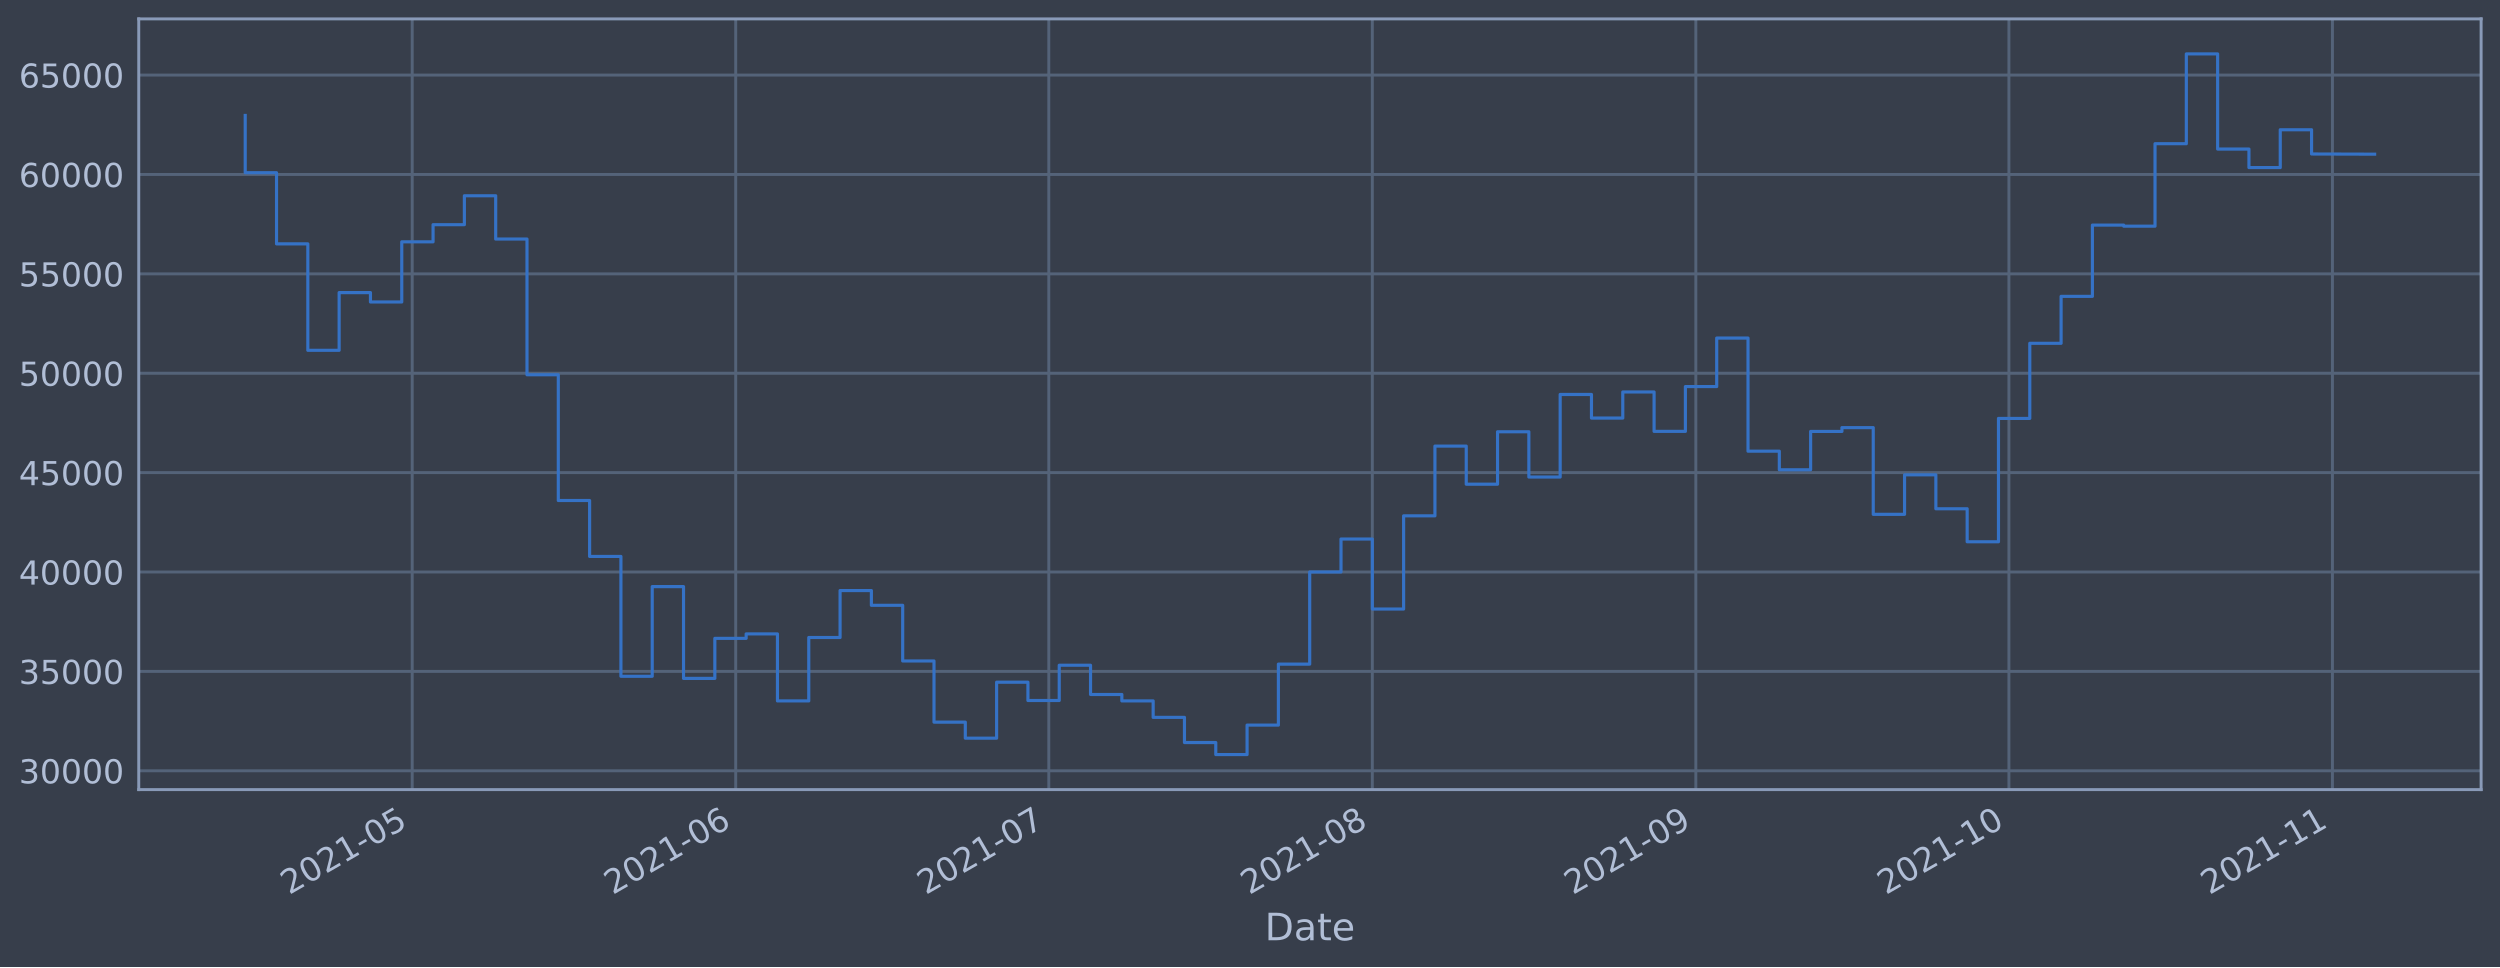
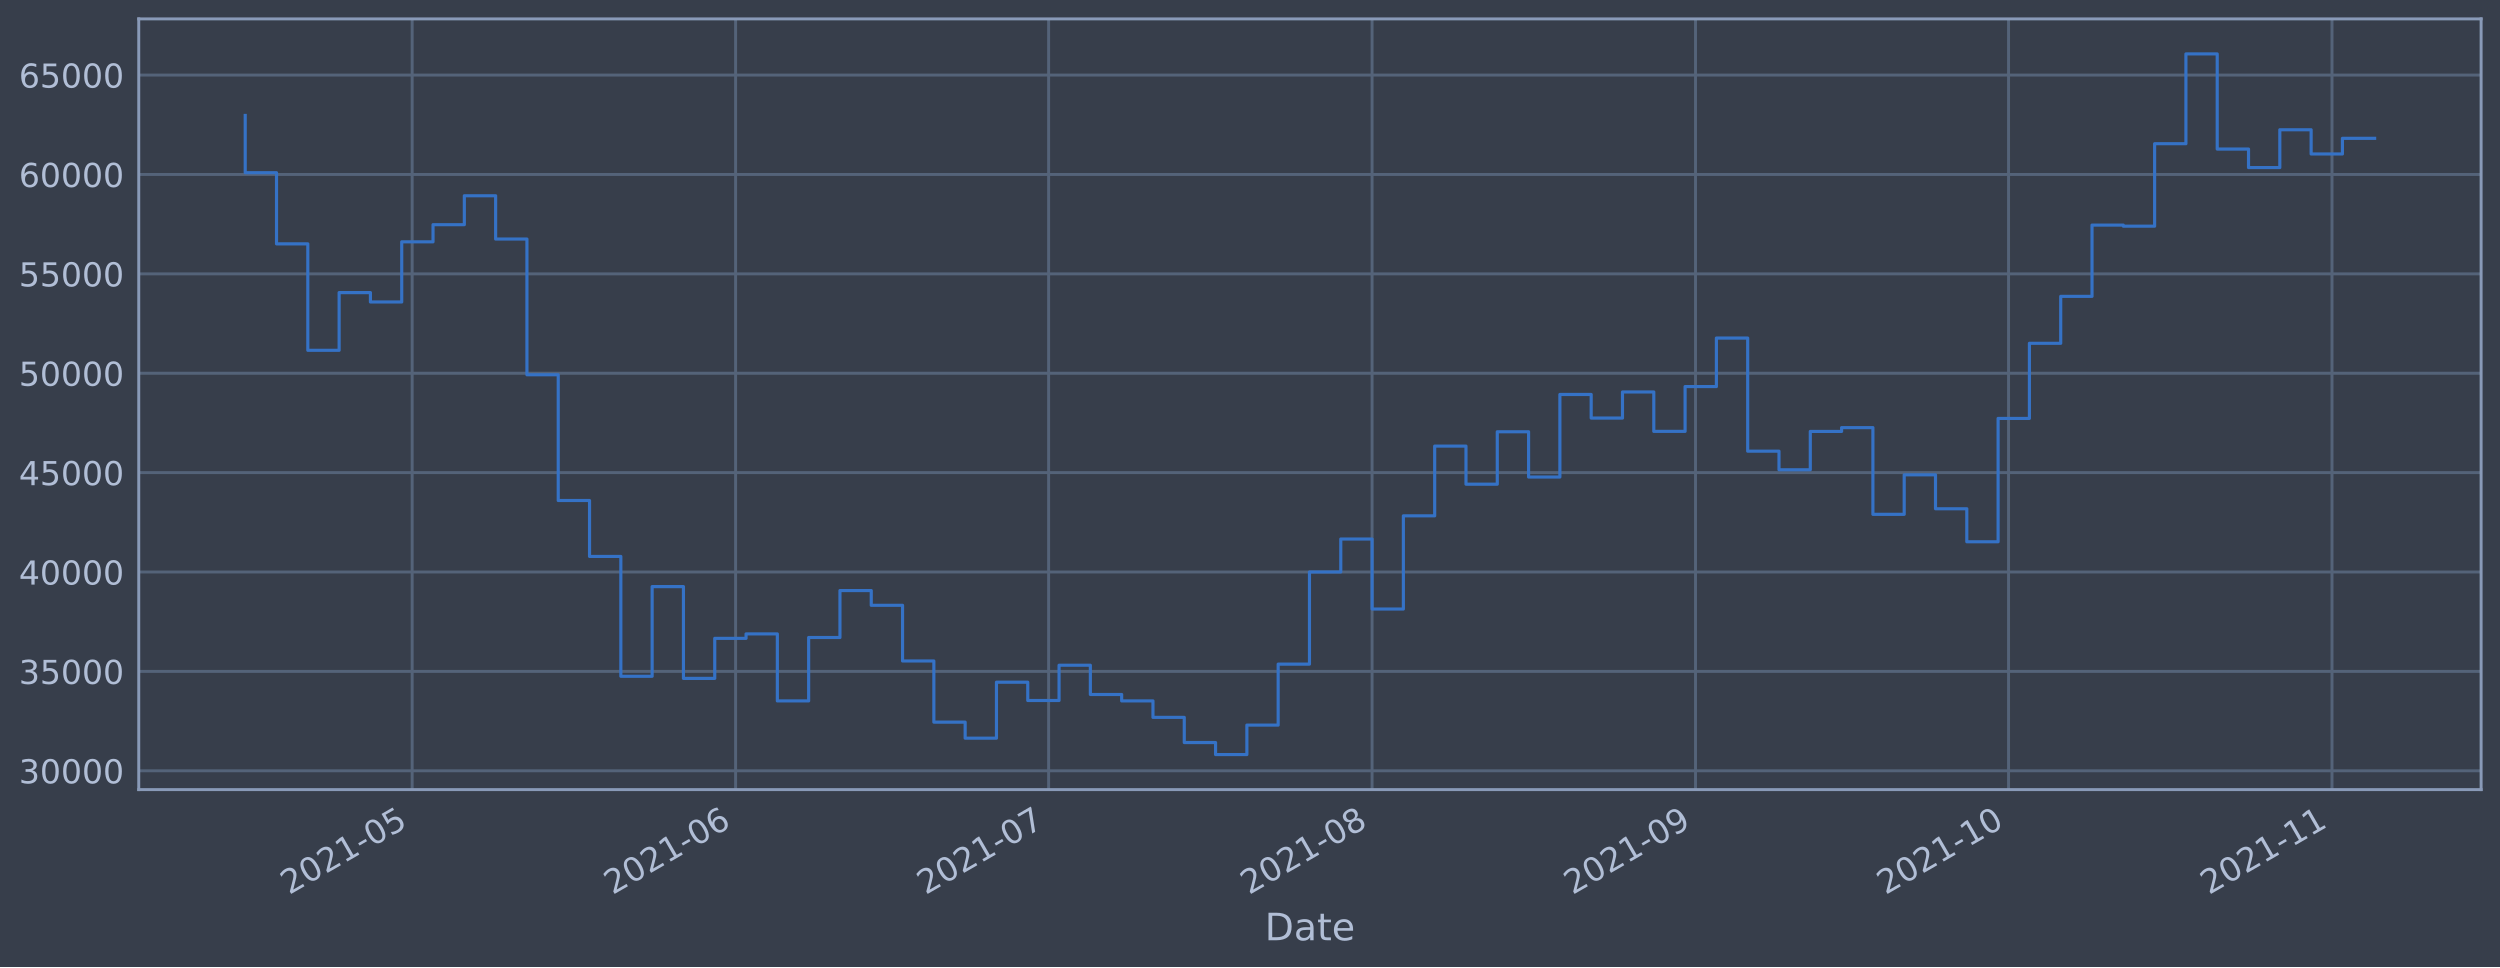
<svg xmlns="http://www.w3.org/2000/svg" xmlns:xlink="http://www.w3.org/1999/xlink" height="368.58pt" version="1.1" viewBox="0 0 952.884 368.58" width="952.884pt">
  <defs>
    <style type="text/css">*{stroke-linecap:butt;stroke-linejoin:round;}</style>
  </defs>
  <g id="figure_1">
    <g id="patch_1">
      <path d="M 0 368.58  L 952.884 368.58  L 952.884 0  L 0 0  z " style="fill:#373e4b;" />
    </g>
    <g id="axes_1">
      <g id="patch_2">
        <path d="M 52.884 300.96  L 945.684 300.96  L 945.684 7.2  L 52.884 7.2  z " style="fill:#373e4b;" />
      </g>
      <g id="matplotlib.axis_1">
        <g id="xtick_1">
          <g id="line2d_1">
-             <path clip-path="url(#pa4882e30ef)" d="M 157.109 300.96  L 157.109 7.2  " style="fill:none;stroke:#546379;stroke-linecap:square;stroke-width:1.12;" />
+             <path clip-path="url(#pcdfd2f125f)" d="M 157.096 300.96  L 157.096 7.2  " style="fill:none;stroke:#546379;stroke-linecap:square;stroke-width:1.12;" />
          </g>
          <g id="line2d_2" />
          <g id="text_1">
-             <g style="fill:#b1bed6;" transform="translate(110.2062 341.1745)rotate(-30)scale(0.126 -0.126)">
+             <g style="fill:#b1bed6;" transform="translate(110.1928 341.1745)rotate(-30)scale(0.126 -0.126)">
              <defs>
                <path d="M 1228 531  L 3431 531  L 3431 0  L 469 0  L 469 531  Q 828 903 1448 1529  Q 2069 2156 2228 2338  Q 2531 2678 2651 2914  Q 2772 3150 2772 3378  Q 2772 3750 2511 3984  Q 2250 4219 1831 4219  Q 1534 4219 1204 4116  Q 875 4013 500 3803  L 500 4441  Q 881 4594 1212 4672  Q 1544 4750 1819 4750  Q 2544 4750 2975 4387  Q 3406 4025 3406 3419  Q 3406 3131 3298 2873  Q 3191 2616 2906 2266  Q 2828 2175 2409 1742  Q 1991 1309 1228 531  z " id="DejaVuSans-32" transform="scale(0.015625)" />
                <path d="M 2034 4250  Q 1547 4250 1301 3770  Q 1056 3291 1056 2328  Q 1056 1369 1301 889  Q 1547 409 2034 409  Q 2525 409 2770 889  Q 3016 1369 3016 2328  Q 3016 3291 2770 3770  Q 2525 4250 2034 4250  z M 2034 4750  Q 2819 4750 3233 4129  Q 3647 3509 3647 2328  Q 3647 1150 3233 529  Q 2819 -91 2034 -91  Q 1250 -91 836 529  Q 422 1150 422 2328  Q 422 3509 836 4129  Q 1250 4750 2034 4750  z " id="DejaVuSans-30" transform="scale(0.015625)" />
                <path d="M 794 531  L 1825 531  L 1825 4091  L 703 3866  L 703 4441  L 1819 4666  L 2450 4666  L 2450 531  L 3481 531  L 3481 0  L 794 0  L 794 531  z " id="DejaVuSans-31" transform="scale(0.015625)" />
                <path d="M 313 2009  L 1997 2009  L 1997 1497  L 313 1497  L 313 2009  z " id="DejaVuSans-2d" transform="scale(0.015625)" />
                <path d="M 691 4666  L 3169 4666  L 3169 4134  L 1269 4134  L 1269 2991  Q 1406 3038 1543 3061  Q 1681 3084 1819 3084  Q 2600 3084 3056 2656  Q 3513 2228 3513 1497  Q 3513 744 3044 326  Q 2575 -91 1722 -91  Q 1428 -91 1123 -41  Q 819 9 494 109  L 494 744  Q 775 591 1075 516  Q 1375 441 1709 441  Q 2250 441 2565 725  Q 2881 1009 2881 1497  Q 2881 1984 2565 2268  Q 2250 2553 1709 2553  Q 1456 2553 1204 2497  Q 953 2441 691 2322  L 691 4666  z " id="DejaVuSans-35" transform="scale(0.015625)" />
              </defs>
              <use xlink:href="#DejaVuSans-32" />
              <use x="63.623" xlink:href="#DejaVuSans-30" />
              <use x="127.246" xlink:href="#DejaVuSans-32" />
              <use x="190.869" xlink:href="#DejaVuSans-31" />
              <use x="254.492" xlink:href="#DejaVuSans-2d" />
              <use x="290.576" xlink:href="#DejaVuSans-30" />
              <use x="354.199" xlink:href="#DejaVuSans-35" />
            </g>
          </g>
        </g>
        <g id="xtick_2">
          <g id="line2d_3">
-             <path clip-path="url(#pa4882e30ef)" d="M 280.419 300.96  L 280.419 7.2  " style="fill:none;stroke:#546379;stroke-linecap:square;stroke-width:1.12;" />
+             <path clip-path="url(#pcdfd2f125f)" d="M 280.38 300.96  L 280.38 7.2  " style="fill:none;stroke:#546379;stroke-linecap:square;stroke-width:1.12;" />
          </g>
          <g id="line2d_4" />
          <g id="text_2">
-             <g style="fill:#b1bed6;" transform="translate(233.5162 341.1745)rotate(-30)scale(0.126 -0.126)">
+             <g style="fill:#b1bed6;" transform="translate(233.4768 341.1745)rotate(-30)scale(0.126 -0.126)">
              <defs>
                <path d="M 2113 2584  Q 1688 2584 1439 2293  Q 1191 2003 1191 1497  Q 1191 994 1439 701  Q 1688 409 2113 409  Q 2538 409 2786 701  Q 3034 994 3034 1497  Q 3034 2003 2786 2293  Q 2538 2584 2113 2584  z M 3366 4563  L 3366 3988  Q 3128 4100 2886 4159  Q 2644 4219 2406 4219  Q 1781 4219 1451 3797  Q 1122 3375 1075 2522  Q 1259 2794 1537 2939  Q 1816 3084 2150 3084  Q 2853 3084 3261 2657  Q 3669 2231 3669 1497  Q 3669 778 3244 343  Q 2819 -91 2113 -91  Q 1303 -91 875 529  Q 447 1150 447 2328  Q 447 3434 972 4092  Q 1497 4750 2381 4750  Q 2619 4750 2861 4703  Q 3103 4656 3366 4563  z " id="DejaVuSans-36" transform="scale(0.015625)" />
              </defs>
              <use xlink:href="#DejaVuSans-32" />
              <use x="63.623" xlink:href="#DejaVuSans-30" />
              <use x="127.246" xlink:href="#DejaVuSans-32" />
              <use x="190.869" xlink:href="#DejaVuSans-31" />
              <use x="254.492" xlink:href="#DejaVuSans-2d" />
              <use x="290.576" xlink:href="#DejaVuSans-30" />
              <use x="354.199" xlink:href="#DejaVuSans-36" />
            </g>
          </g>
        </g>
        <g id="xtick_3">
          <g id="line2d_5">
-             <path clip-path="url(#pa4882e30ef)" d="M 399.752 300.96  L 399.752 7.2  " style="fill:none;stroke:#546379;stroke-linecap:square;stroke-width:1.12;" />
+             <path clip-path="url(#pcdfd2f125f)" d="M 399.687 300.96  L 399.687 7.2  " style="fill:none;stroke:#546379;stroke-linecap:square;stroke-width:1.12;" />
          </g>
          <g id="line2d_6" />
          <g id="text_3">
-             <g style="fill:#b1bed6;" transform="translate(352.8485 341.1745)rotate(-30)scale(0.126 -0.126)">
+             <g style="fill:#b1bed6;" transform="translate(352.7839 341.1745)rotate(-30)scale(0.126 -0.126)">
              <defs>
                <path d="M 525 4666  L 3525 4666  L 3525 4397  L 1831 0  L 1172 0  L 2766 4134  L 525 4134  L 525 4666  z " id="DejaVuSans-37" transform="scale(0.015625)" />
              </defs>
              <use xlink:href="#DejaVuSans-32" />
              <use x="63.623" xlink:href="#DejaVuSans-30" />
              <use x="127.246" xlink:href="#DejaVuSans-32" />
              <use x="190.869" xlink:href="#DejaVuSans-31" />
              <use x="254.492" xlink:href="#DejaVuSans-2d" />
              <use x="290.576" xlink:href="#DejaVuSans-30" />
              <use x="354.199" xlink:href="#DejaVuSans-37" />
            </g>
          </g>
        </g>
        <g id="xtick_4">
          <g id="line2d_7">
-             <path clip-path="url(#pa4882e30ef)" d="M 523.062 300.96  L 523.062 7.2  " style="fill:none;stroke:#546379;stroke-linecap:square;stroke-width:1.12;" />
+             <path clip-path="url(#pcdfd2f125f)" d="M 522.971 300.96  L 522.971 7.2  " style="fill:none;stroke:#546379;stroke-linecap:square;stroke-width:1.12;" />
          </g>
          <g id="line2d_8" />
          <g id="text_4">
-             <g style="fill:#b1bed6;" transform="translate(476.1585 341.1745)rotate(-30)scale(0.126 -0.126)">
+             <g style="fill:#b1bed6;" transform="translate(476.0679 341.1745)rotate(-30)scale(0.126 -0.126)">
              <defs>
                <path d="M 2034 2216  Q 1584 2216 1326 1975  Q 1069 1734 1069 1313  Q 1069 891 1326 650  Q 1584 409 2034 409  Q 2484 409 2743 651  Q 3003 894 3003 1313  Q 3003 1734 2745 1975  Q 2488 2216 2034 2216  z M 1403 2484  Q 997 2584 770 2862  Q 544 3141 544 3541  Q 544 4100 942 4425  Q 1341 4750 2034 4750  Q 2731 4750 3128 4425  Q 3525 4100 3525 3541  Q 3525 3141 3298 2862  Q 3072 2584 2669 2484  Q 3125 2378 3379 2068  Q 3634 1759 3634 1313  Q 3634 634 3220 271  Q 2806 -91 2034 -91  Q 1263 -91 848 271  Q 434 634 434 1313  Q 434 1759 690 2068  Q 947 2378 1403 2484  z M 1172 3481  Q 1172 3119 1398 2916  Q 1625 2713 2034 2713  Q 2441 2713 2670 2916  Q 2900 3119 2900 3481  Q 2900 3844 2670 4047  Q 2441 4250 2034 4250  Q 1625 4250 1398 4047  Q 1172 3844 1172 3481  z " id="DejaVuSans-38" transform="scale(0.015625)" />
              </defs>
              <use xlink:href="#DejaVuSans-32" />
              <use x="63.623" xlink:href="#DejaVuSans-30" />
              <use x="127.246" xlink:href="#DejaVuSans-32" />
              <use x="190.869" xlink:href="#DejaVuSans-31" />
              <use x="254.492" xlink:href="#DejaVuSans-2d" />
              <use x="290.576" xlink:href="#DejaVuSans-30" />
              <use x="354.199" xlink:href="#DejaVuSans-38" />
            </g>
          </g>
        </g>
        <g id="xtick_5">
          <g id="line2d_9">
-             <path clip-path="url(#pa4882e30ef)" d="M 646.372 300.96  L 646.372 7.2  " style="fill:none;stroke:#546379;stroke-linecap:square;stroke-width:1.12;" />
+             <path clip-path="url(#pcdfd2f125f)" d="M 646.255 300.96  L 646.255 7.2  " style="fill:none;stroke:#546379;stroke-linecap:square;stroke-width:1.12;" />
          </g>
          <g id="line2d_10" />
          <g id="text_5">
-             <g style="fill:#b1bed6;" transform="translate(599.4686 341.1745)rotate(-30)scale(0.126 -0.126)">
+             <g style="fill:#b1bed6;" transform="translate(599.3519 341.1745)rotate(-30)scale(0.126 -0.126)">
              <defs>
                <path d="M 703 97  L 703 672  Q 941 559 1184 500  Q 1428 441 1663 441  Q 2288 441 2617 861  Q 2947 1281 2994 2138  Q 2813 1869 2534 1725  Q 2256 1581 1919 1581  Q 1219 1581 811 2004  Q 403 2428 403 3163  Q 403 3881 828 4315  Q 1253 4750 1959 4750  Q 2769 4750 3195 4129  Q 3622 3509 3622 2328  Q 3622 1225 3098 567  Q 2575 -91 1691 -91  Q 1453 -91 1209 -44  Q 966 3 703 97  z M 1959 2075  Q 2384 2075 2632 2365  Q 2881 2656 2881 3163  Q 2881 3666 2632 3958  Q 2384 4250 1959 4250  Q 1534 4250 1286 3958  Q 1038 3666 1038 3163  Q 1038 2656 1286 2365  Q 1534 2075 1959 2075  z " id="DejaVuSans-39" transform="scale(0.015625)" />
              </defs>
              <use xlink:href="#DejaVuSans-32" />
              <use x="63.623" xlink:href="#DejaVuSans-30" />
              <use x="127.246" xlink:href="#DejaVuSans-32" />
              <use x="190.869" xlink:href="#DejaVuSans-31" />
              <use x="254.492" xlink:href="#DejaVuSans-2d" />
              <use x="290.576" xlink:href="#DejaVuSans-30" />
              <use x="354.199" xlink:href="#DejaVuSans-39" />
            </g>
          </g>
        </g>
        <g id="xtick_6">
          <g id="line2d_11">
-             <path clip-path="url(#pa4882e30ef)" d="M 765.704 300.96  L 765.704 7.2  " style="fill:none;stroke:#546379;stroke-linecap:square;stroke-width:1.12;" />
+             <path clip-path="url(#pcdfd2f125f)" d="M 765.562 300.96  L 765.562 7.2  " style="fill:none;stroke:#546379;stroke-linecap:square;stroke-width:1.12;" />
          </g>
          <g id="line2d_12" />
          <g id="text_6">
-             <g style="fill:#b1bed6;" transform="translate(718.8009 341.1745)rotate(-30)scale(0.126 -0.126)">
+             <g style="fill:#b1bed6;" transform="translate(718.659 341.1745)rotate(-30)scale(0.126 -0.126)">
              <use xlink:href="#DejaVuSans-32" />
              <use x="63.623" xlink:href="#DejaVuSans-30" />
              <use x="127.246" xlink:href="#DejaVuSans-32" />
              <use x="190.869" xlink:href="#DejaVuSans-31" />
              <use x="254.492" xlink:href="#DejaVuSans-2d" />
              <use x="290.576" xlink:href="#DejaVuSans-31" />
              <use x="354.199" xlink:href="#DejaVuSans-30" />
            </g>
          </g>
        </g>
        <g id="xtick_7">
          <g id="line2d_13">
-             <path clip-path="url(#pa4882e30ef)" d="M 889.014 300.96  L 889.014 7.2  " style="fill:none;stroke:#546379;stroke-linecap:square;stroke-width:1.12;" />
+             <path clip-path="url(#pcdfd2f125f)" d="M 888.846 300.96  L 888.846 7.2  " style="fill:none;stroke:#546379;stroke-linecap:square;stroke-width:1.12;" />
          </g>
          <g id="line2d_14" />
          <g id="text_7">
-             <g style="fill:#b1bed6;" transform="translate(842.1109 341.1745)rotate(-30)scale(0.126 -0.126)">
+             <g style="fill:#b1bed6;" transform="translate(841.9431 341.1745)rotate(-30)scale(0.126 -0.126)">
              <use xlink:href="#DejaVuSans-32" />
              <use x="63.623" xlink:href="#DejaVuSans-30" />
              <use x="127.246" xlink:href="#DejaVuSans-32" />
              <use x="190.869" xlink:href="#DejaVuSans-31" />
              <use x="254.492" xlink:href="#DejaVuSans-2d" />
              <use x="290.576" xlink:href="#DejaVuSans-31" />
              <use x="354.199" xlink:href="#DejaVuSans-31" />
            </g>
          </g>
        </g>
        <g id="text_8">
          <g style="fill:#b1bed6;" transform="translate(482.0746 358.3856)scale(0.144 -0.144)">
            <defs>
              <path d="M 1259 4147  L 1259 519  L 2022 519  Q 2988 519 3436 956  Q 3884 1394 3884 2338  Q 3884 3275 3436 3711  Q 2988 4147 2022 4147  L 1259 4147  z M 628 4666  L 1925 4666  Q 3281 4666 3915 4102  Q 4550 3538 4550 2338  Q 4550 1131 3912 565  Q 3275 0 1925 0  L 628 0  L 628 4666  z " id="DejaVuSans-44" transform="scale(0.015625)" />
              <path d="M 2194 1759  Q 1497 1759 1228 1600  Q 959 1441 959 1056  Q 959 750 1161 570  Q 1363 391 1709 391  Q 2188 391 2477 730  Q 2766 1069 2766 1631  L 2766 1759  L 2194 1759  z M 3341 1997  L 3341 0  L 2766 0  L 2766 531  Q 2569 213 2275 61  Q 1981 -91 1556 -91  Q 1019 -91 701 211  Q 384 513 384 1019  Q 384 1609 779 1909  Q 1175 2209 1959 2209  L 2766 2209  L 2766 2266  Q 2766 2663 2505 2880  Q 2244 3097 1772 3097  Q 1472 3097 1187 3025  Q 903 2953 641 2809  L 641 3341  Q 956 3463 1253 3523  Q 1550 3584 1831 3584  Q 2591 3584 2966 3190  Q 3341 2797 3341 1997  z " id="DejaVuSans-61" transform="scale(0.015625)" />
              <path d="M 1172 4494  L 1172 3500  L 2356 3500  L 2356 3053  L 1172 3053  L 1172 1153  Q 1172 725 1289 603  Q 1406 481 1766 481  L 2356 481  L 2356 0  L 1766 0  Q 1100 0 847 248  Q 594 497 594 1153  L 594 3053  L 172 3053  L 172 3500  L 594 3500  L 594 4494  L 1172 4494  z " id="DejaVuSans-74" transform="scale(0.015625)" />
              <path d="M 3597 1894  L 3597 1613  L 953 1613  Q 991 1019 1311 708  Q 1631 397 2203 397  Q 2534 397 2845 478  Q 3156 559 3463 722  L 3463 178  Q 3153 47 2828 -22  Q 2503 -91 2169 -91  Q 1331 -91 842 396  Q 353 884 353 1716  Q 353 2575 817 3079  Q 1281 3584 2069 3584  Q 2775 3584 3186 3129  Q 3597 2675 3597 1894  z M 3022 2063  Q 3016 2534 2758 2815  Q 2500 3097 2075 3097  Q 1594 3097 1305 2825  Q 1016 2553 972 2059  L 3022 2063  z " id="DejaVuSans-65" transform="scale(0.015625)" />
            </defs>
            <use xlink:href="#DejaVuSans-44" />
            <use x="77.002" xlink:href="#DejaVuSans-61" />
            <use x="138.281" xlink:href="#DejaVuSans-74" />
            <use x="177.49" xlink:href="#DejaVuSans-65" />
          </g>
        </g>
      </g>
      <g id="matplotlib.axis_2">
        <g id="ytick_1">
          <g id="line2d_15">
-             <path clip-path="url(#pa4882e30ef)" d="M 52.884 293.789  L 945.684 293.789  " style="fill:none;stroke:#546379;stroke-linecap:square;stroke-width:1.12;" />
+             <path clip-path="url(#pcdfd2f125f)" d="M 52.884 293.789  L 945.684 293.789  " style="fill:none;stroke:#546379;stroke-linecap:square;stroke-width:1.12;" />
          </g>
          <g id="line2d_16" />
          <g id="text_9">
            <g style="fill:#b1bed6;" transform="translate(7.2 298.5763)scale(0.126 -0.126)">
              <defs>
                <path d="M 2597 2516  Q 3050 2419 3304 2112  Q 3559 1806 3559 1356  Q 3559 666 3084 287  Q 2609 -91 1734 -91  Q 1441 -91 1130 -33  Q 819 25 488 141  L 488 750  Q 750 597 1062 519  Q 1375 441 1716 441  Q 2309 441 2620 675  Q 2931 909 2931 1356  Q 2931 1769 2642 2001  Q 2353 2234 1838 2234  L 1294 2234  L 1294 2753  L 1863 2753  Q 2328 2753 2575 2939  Q 2822 3125 2822 3475  Q 2822 3834 2567 4026  Q 2313 4219 1838 4219  Q 1578 4219 1281 4162  Q 984 4106 628 3988  L 628 4550  Q 988 4650 1302 4700  Q 1616 4750 1894 4750  Q 2613 4750 3031 4423  Q 3450 4097 3450 3541  Q 3450 3153 3228 2886  Q 3006 2619 2597 2516  z " id="DejaVuSans-33" transform="scale(0.015625)" />
              </defs>
              <use xlink:href="#DejaVuSans-33" />
              <use x="63.623" xlink:href="#DejaVuSans-30" />
              <use x="127.246" xlink:href="#DejaVuSans-30" />
              <use x="190.869" xlink:href="#DejaVuSans-30" />
              <use x="254.492" xlink:href="#DejaVuSans-30" />
            </g>
          </g>
        </g>
        <g id="ytick_2">
          <g id="line2d_17">
-             <path clip-path="url(#pa4882e30ef)" d="M 52.884 255.907  L 945.684 255.907  " style="fill:none;stroke:#546379;stroke-linecap:square;stroke-width:1.12;" />
+             <path clip-path="url(#pcdfd2f125f)" d="M 52.884 255.907  L 945.684 255.907  " style="fill:none;stroke:#546379;stroke-linecap:square;stroke-width:1.12;" />
          </g>
          <g id="line2d_18" />
          <g id="text_10">
            <g style="fill:#b1bed6;" transform="translate(7.2 260.6936)scale(0.126 -0.126)">
              <use xlink:href="#DejaVuSans-33" />
              <use x="63.623" xlink:href="#DejaVuSans-35" />
              <use x="127.246" xlink:href="#DejaVuSans-30" />
              <use x="190.869" xlink:href="#DejaVuSans-30" />
              <use x="254.492" xlink:href="#DejaVuSans-30" />
            </g>
          </g>
        </g>
        <g id="ytick_3">
          <g id="line2d_19">
-             <path clip-path="url(#pa4882e30ef)" d="M 52.884 218.024  L 945.684 218.024  " style="fill:none;stroke:#546379;stroke-linecap:square;stroke-width:1.12;" />
+             <path clip-path="url(#pcdfd2f125f)" d="M 52.884 218.024  L 945.684 218.024  " style="fill:none;stroke:#546379;stroke-linecap:square;stroke-width:1.12;" />
          </g>
          <g id="line2d_20" />
          <g id="text_11">
            <g style="fill:#b1bed6;" transform="translate(7.2 222.811)scale(0.126 -0.126)">
              <defs>
                <path d="M 2419 4116  L 825 1625  L 2419 1625  L 2419 4116  z M 2253 4666  L 3047 4666  L 3047 1625  L 3713 1625  L 3713 1100  L 3047 1100  L 3047 0  L 2419 0  L 2419 1100  L 313 1100  L 313 1709  L 2253 4666  z " id="DejaVuSans-34" transform="scale(0.015625)" />
              </defs>
              <use xlink:href="#DejaVuSans-34" />
              <use x="63.623" xlink:href="#DejaVuSans-30" />
              <use x="127.246" xlink:href="#DejaVuSans-30" />
              <use x="190.869" xlink:href="#DejaVuSans-30" />
              <use x="254.492" xlink:href="#DejaVuSans-30" />
            </g>
          </g>
        </g>
        <g id="ytick_4">
          <g id="line2d_21">
-             <path clip-path="url(#pa4882e30ef)" d="M 52.884 180.141  L 945.684 180.141  " style="fill:none;stroke:#546379;stroke-linecap:square;stroke-width:1.12;" />
+             <path clip-path="url(#pcdfd2f125f)" d="M 52.884 180.141  L 945.684 180.141  " style="fill:none;stroke:#546379;stroke-linecap:square;stroke-width:1.12;" />
          </g>
          <g id="line2d_22" />
          <g id="text_12">
            <g style="fill:#b1bed6;" transform="translate(7.2 184.9284)scale(0.126 -0.126)">
              <use xlink:href="#DejaVuSans-34" />
              <use x="63.623" xlink:href="#DejaVuSans-35" />
              <use x="127.246" xlink:href="#DejaVuSans-30" />
              <use x="190.869" xlink:href="#DejaVuSans-30" />
              <use x="254.492" xlink:href="#DejaVuSans-30" />
            </g>
          </g>
        </g>
        <g id="ytick_5">
          <g id="line2d_23">
-             <path clip-path="url(#pa4882e30ef)" d="M 52.884 142.259  L 945.684 142.259  " style="fill:none;stroke:#546379;stroke-linecap:square;stroke-width:1.12;" />
+             <path clip-path="url(#pcdfd2f125f)" d="M 52.884 142.259  L 945.684 142.259  " style="fill:none;stroke:#546379;stroke-linecap:square;stroke-width:1.12;" />
          </g>
          <g id="line2d_24" />
          <g id="text_13">
            <g style="fill:#b1bed6;" transform="translate(7.2 147.0457)scale(0.126 -0.126)">
              <use xlink:href="#DejaVuSans-35" />
              <use x="63.623" xlink:href="#DejaVuSans-30" />
              <use x="127.246" xlink:href="#DejaVuSans-30" />
              <use x="190.869" xlink:href="#DejaVuSans-30" />
              <use x="254.492" xlink:href="#DejaVuSans-30" />
            </g>
          </g>
        </g>
        <g id="ytick_6">
          <g id="line2d_25">
-             <path clip-path="url(#pa4882e30ef)" d="M 52.884 104.376  L 945.684 104.376  " style="fill:none;stroke:#546379;stroke-linecap:square;stroke-width:1.12;" />
+             <path clip-path="url(#pcdfd2f125f)" d="M 52.884 104.376  L 945.684 104.376  " style="fill:none;stroke:#546379;stroke-linecap:square;stroke-width:1.12;" />
          </g>
          <g id="line2d_26" />
          <g id="text_14">
            <g style="fill:#b1bed6;" transform="translate(7.2 109.1631)scale(0.126 -0.126)">
              <use xlink:href="#DejaVuSans-35" />
              <use x="63.623" xlink:href="#DejaVuSans-35" />
              <use x="127.246" xlink:href="#DejaVuSans-30" />
              <use x="190.869" xlink:href="#DejaVuSans-30" />
              <use x="254.492" xlink:href="#DejaVuSans-30" />
            </g>
          </g>
        </g>
        <g id="ytick_7">
          <g id="line2d_27">
-             <path clip-path="url(#pa4882e30ef)" d="M 52.884 66.493  L 945.684 66.493  " style="fill:none;stroke:#546379;stroke-linecap:square;stroke-width:1.12;" />
+             <path clip-path="url(#pcdfd2f125f)" d="M 52.884 66.493  L 945.684 66.493  " style="fill:none;stroke:#546379;stroke-linecap:square;stroke-width:1.12;" />
          </g>
          <g id="line2d_28" />
          <g id="text_15">
            <g style="fill:#b1bed6;" transform="translate(7.2 71.28047)scale(0.126 -0.126)">
              <use xlink:href="#DejaVuSans-36" />
              <use x="63.623" xlink:href="#DejaVuSans-30" />
              <use x="127.246" xlink:href="#DejaVuSans-30" />
              <use x="190.869" xlink:href="#DejaVuSans-30" />
              <use x="254.492" xlink:href="#DejaVuSans-30" />
            </g>
          </g>
        </g>
        <g id="ytick_8">
          <g id="line2d_29">
-             <path clip-path="url(#pa4882e30ef)" d="M 52.884 28.611  L 945.684 28.611  " style="fill:none;stroke:#546379;stroke-linecap:square;stroke-width:1.12;" />
+             <path clip-path="url(#pcdfd2f125f)" d="M 52.884 28.611  L 945.684 28.611  " style="fill:none;stroke:#546379;stroke-linecap:square;stroke-width:1.12;" />
          </g>
          <g id="line2d_30" />
          <g id="text_16">
            <g style="fill:#b1bed6;" transform="translate(7.2 33.39783)scale(0.126 -0.126)">
              <use xlink:href="#DejaVuSans-36" />
              <use x="63.623" xlink:href="#DejaVuSans-35" />
              <use x="127.246" xlink:href="#DejaVuSans-30" />
              <use x="190.869" xlink:href="#DejaVuSans-30" />
              <use x="254.492" xlink:href="#DejaVuSans-30" />
            </g>
          </g>
        </g>
      </g>
      <g id="line2d_31">
-         <path clip-path="url(#pa4882e30ef)" d="M 93.466 43.998  L 93.466 65.834  L 105.399 65.834  L 105.399 92.951  L 117.332 92.951  L 117.332 133.522  L 129.265 133.522  L 129.265 111.523  L 141.198 111.523  L 141.198 115.103  L 153.132 115.103  L 153.132 92.174  L 165.065 92.174  L 165.065 85.638  L 176.998 85.638  L 176.998 74.609  L 188.931 74.609  L 188.931 91.117  L 200.865 91.117  L 200.865 142.846  L 212.798 142.846  L 212.798 190.777  L 224.731 190.777  L 224.731 212.082  L 236.664 212.082  L 236.664 257.766  L 248.598 257.766  L 248.598 223.585  L 260.531 223.585  L 260.531 258.576  L 272.464 258.576  L 272.464 243.31  L 284.397 243.31  L 284.397 241.621  L 296.33 241.621  L 296.33 267.159  L 308.264 267.159  L 308.264 242.992  L 320.197 242.992  L 320.197 225.094  L 332.13 225.094  L 332.13 230.716  L 344.063 230.716  L 344.063 251.935  L 355.997 251.935  L 355.997 275.245  L 367.93 275.245  L 367.93 281.359  L 379.863 281.359  L 379.863 260.023  L 391.796 260.023  L 391.796 266.992  L 403.73 266.992  L 403.73 253.563  L 415.663 253.563  L 415.663 264.703  L 427.596 264.703  L 427.596 267.153  L 439.529 267.153  L 439.529 273.434  L 451.462 273.434  L 451.462 283.021  L 463.396 283.021  L 463.396 287.607  L 475.329 287.607  L 475.329 276.379  L 487.262 276.379  L 487.262 253.14  L 499.195 253.14  L 499.195 218.005  L 511.129 218.005  L 511.129 205.454  L 523.062 205.454  L 523.062 232.131  L 534.995 232.131  L 534.995 196.613  L 546.928 196.613  L 546.928 170.038  L 558.862 170.038  L 558.862 184.553  L 570.795 184.553  L 570.795 164.561  L 582.728 164.561  L 582.728 181.824  L 594.661 181.824  L 594.661 150.35  L 606.594 150.35  L 606.594 159.347  L 618.528 159.347  L 618.528 149.404  L 630.461 149.404  L 630.461 164.422  L 642.394 164.422  L 642.394 147.342  L 654.327 147.342  L 654.327 128.855  L 666.261 128.855  L 666.261 171.971  L 678.194 171.971  L 678.194 179.044  L 690.127 179.044  L 690.127 164.442  L 702.06 164.442  L 702.06 162.991  L 713.993 162.991  L 713.993 196.04  L 725.927 196.04  L 725.927 180.983  L 737.86 180.983  L 737.86 193.911  L 749.793 193.911  L 749.793 206.49  L 761.726 206.49  L 761.726 159.479  L 773.66 159.479  L 773.66 130.85  L 785.593 130.85  L 785.593 112.958  L 797.526 112.958  L 797.526 85.798  L 809.459 85.798  L 809.459 86.21  L 821.393 86.21  L 821.393 54.779  L 833.326 54.779  L 833.326 20.553  L 845.259 20.553  L 845.259 56.816  L 857.192 56.816  L 857.192 63.878  L 869.125 63.878  L 869.125 49.452  L 881.059 49.452  L 881.059 58.693  L 905.102 58.763  L 905.102 58.763  " style="fill:none;stroke:#3572c6;stroke-linecap:square;stroke-width:1.2;" />
+         <path clip-path="url(#pcdfd2f125f)" d="M 93.466 43.998  L 93.466 65.834  L 105.396 65.834  L 105.396 92.951  L 117.327 92.951  L 117.327 133.522  L 129.258 133.522  L 129.258 111.523  L 141.188 111.523  L 141.188 115.103  L 153.119 115.103  L 153.119 92.174  L 165.05 92.174  L 165.05 85.638  L 176.981 85.638  L 176.981 74.609  L 188.911 74.609  L 188.911 91.117  L 200.842 91.117  L 200.842 142.846  L 212.773 142.846  L 212.773 190.777  L 224.703 190.777  L 224.703 212.082  L 236.634 212.082  L 236.634 257.766  L 248.565 257.766  L 248.565 223.585  L 260.496 223.585  L 260.496 258.576  L 272.426 258.576  L 272.426 243.31  L 284.357 243.31  L 284.357 241.621  L 296.288 241.621  L 296.288 267.159  L 308.218 267.159  L 308.218 242.992  L 320.149 242.992  L 320.149 225.094  L 332.08 225.094  L 332.08 230.716  L 344.011 230.716  L 344.011 251.935  L 355.941 251.935  L 355.941 275.245  L 367.872 275.245  L 367.872 281.359  L 379.803 281.359  L 379.803 260.023  L 391.733 260.023  L 391.733 266.992  L 403.664 266.992  L 403.664 253.563  L 415.595 253.563  L 415.595 264.703  L 427.525 264.703  L 427.525 267.153  L 439.456 267.153  L 439.456 273.434  L 451.387 273.434  L 451.387 283.021  L 463.318 283.021  L 463.318 287.607  L 475.248 287.607  L 475.248 276.379  L 487.179 276.379  L 487.179 253.14  L 499.11 253.14  L 499.11 218.005  L 511.04 218.005  L 511.04 205.454  L 522.971 205.454  L 522.971 232.131  L 534.902 232.131  L 534.902 196.613  L 546.833 196.613  L 546.833 170.038  L 558.763 170.038  L 558.763 184.553  L 570.694 184.553  L 570.694 164.561  L 582.625 164.561  L 582.625 181.824  L 594.555 181.824  L 594.555 150.35  L 606.486 150.35  L 606.486 159.347  L 618.417 159.347  L 618.417 149.404  L 630.348 149.404  L 630.348 164.422  L 642.278 164.422  L 642.278 147.342  L 654.209 147.342  L 654.209 128.855  L 666.14 128.855  L 666.14 171.971  L 678.07 171.971  L 678.07 179.044  L 690.001 179.044  L 690.001 164.442  L 701.932 164.442  L 701.932 162.991  L 713.863 162.991  L 713.863 196.04  L 725.793 196.04  L 725.793 180.983  L 737.724 180.983  L 737.724 193.911  L 749.655 193.911  L 749.655 206.49  L 761.585 206.49  L 761.585 159.479  L 773.516 159.479  L 773.516 130.85  L 785.447 130.85  L 785.447 112.958  L 797.378 112.958  L 797.378 85.798  L 809.308 85.798  L 809.308 86.21  L 821.239 86.21  L 821.239 54.779  L 833.17 54.779  L 833.17 20.553  L 845.1 20.553  L 845.1 56.816  L 857.031 56.816  L 857.031 63.878  L 868.962 63.878  L 868.962 49.452  L 880.893 49.452  L 880.893 58.693  L 892.823 58.693  L 892.823 52.724  L 905.102 52.724  L 905.102 52.724  " style="fill:none;stroke:#3572c6;stroke-linecap:square;stroke-width:1.2;" />
      </g>
      <g id="patch_3">
        <path d="M 52.884 300.96  L 52.884 7.2  " style="fill:none;stroke:#899ab8;stroke-linecap:square;stroke-linejoin:miter;stroke-width:1.12;" />
      </g>
      <g id="patch_4">
        <path d="M 945.684 300.96  L 945.684 7.2  " style="fill:none;stroke:#899ab8;stroke-linecap:square;stroke-linejoin:miter;stroke-width:1.12;" />
      </g>
      <g id="patch_5">
        <path d="M 52.884 300.96  L 945.684 300.96  " style="fill:none;stroke:#899ab8;stroke-linecap:square;stroke-linejoin:miter;stroke-width:1.12;" />
      </g>
      <g id="patch_6">
        <path d="M 52.884 7.2  L 945.684 7.2  " style="fill:none;stroke:#899ab8;stroke-linecap:square;stroke-linejoin:miter;stroke-width:1.12;" />
      </g>
    </g>
  </g>
  <defs>
-     <clipPath id="pa4882e30ef">
+     <clipPath id="pcdfd2f125f">
      <rect height="293.76" width="892.8" x="52.884" y="7.2" />
    </clipPath>
  </defs>
</svg>
